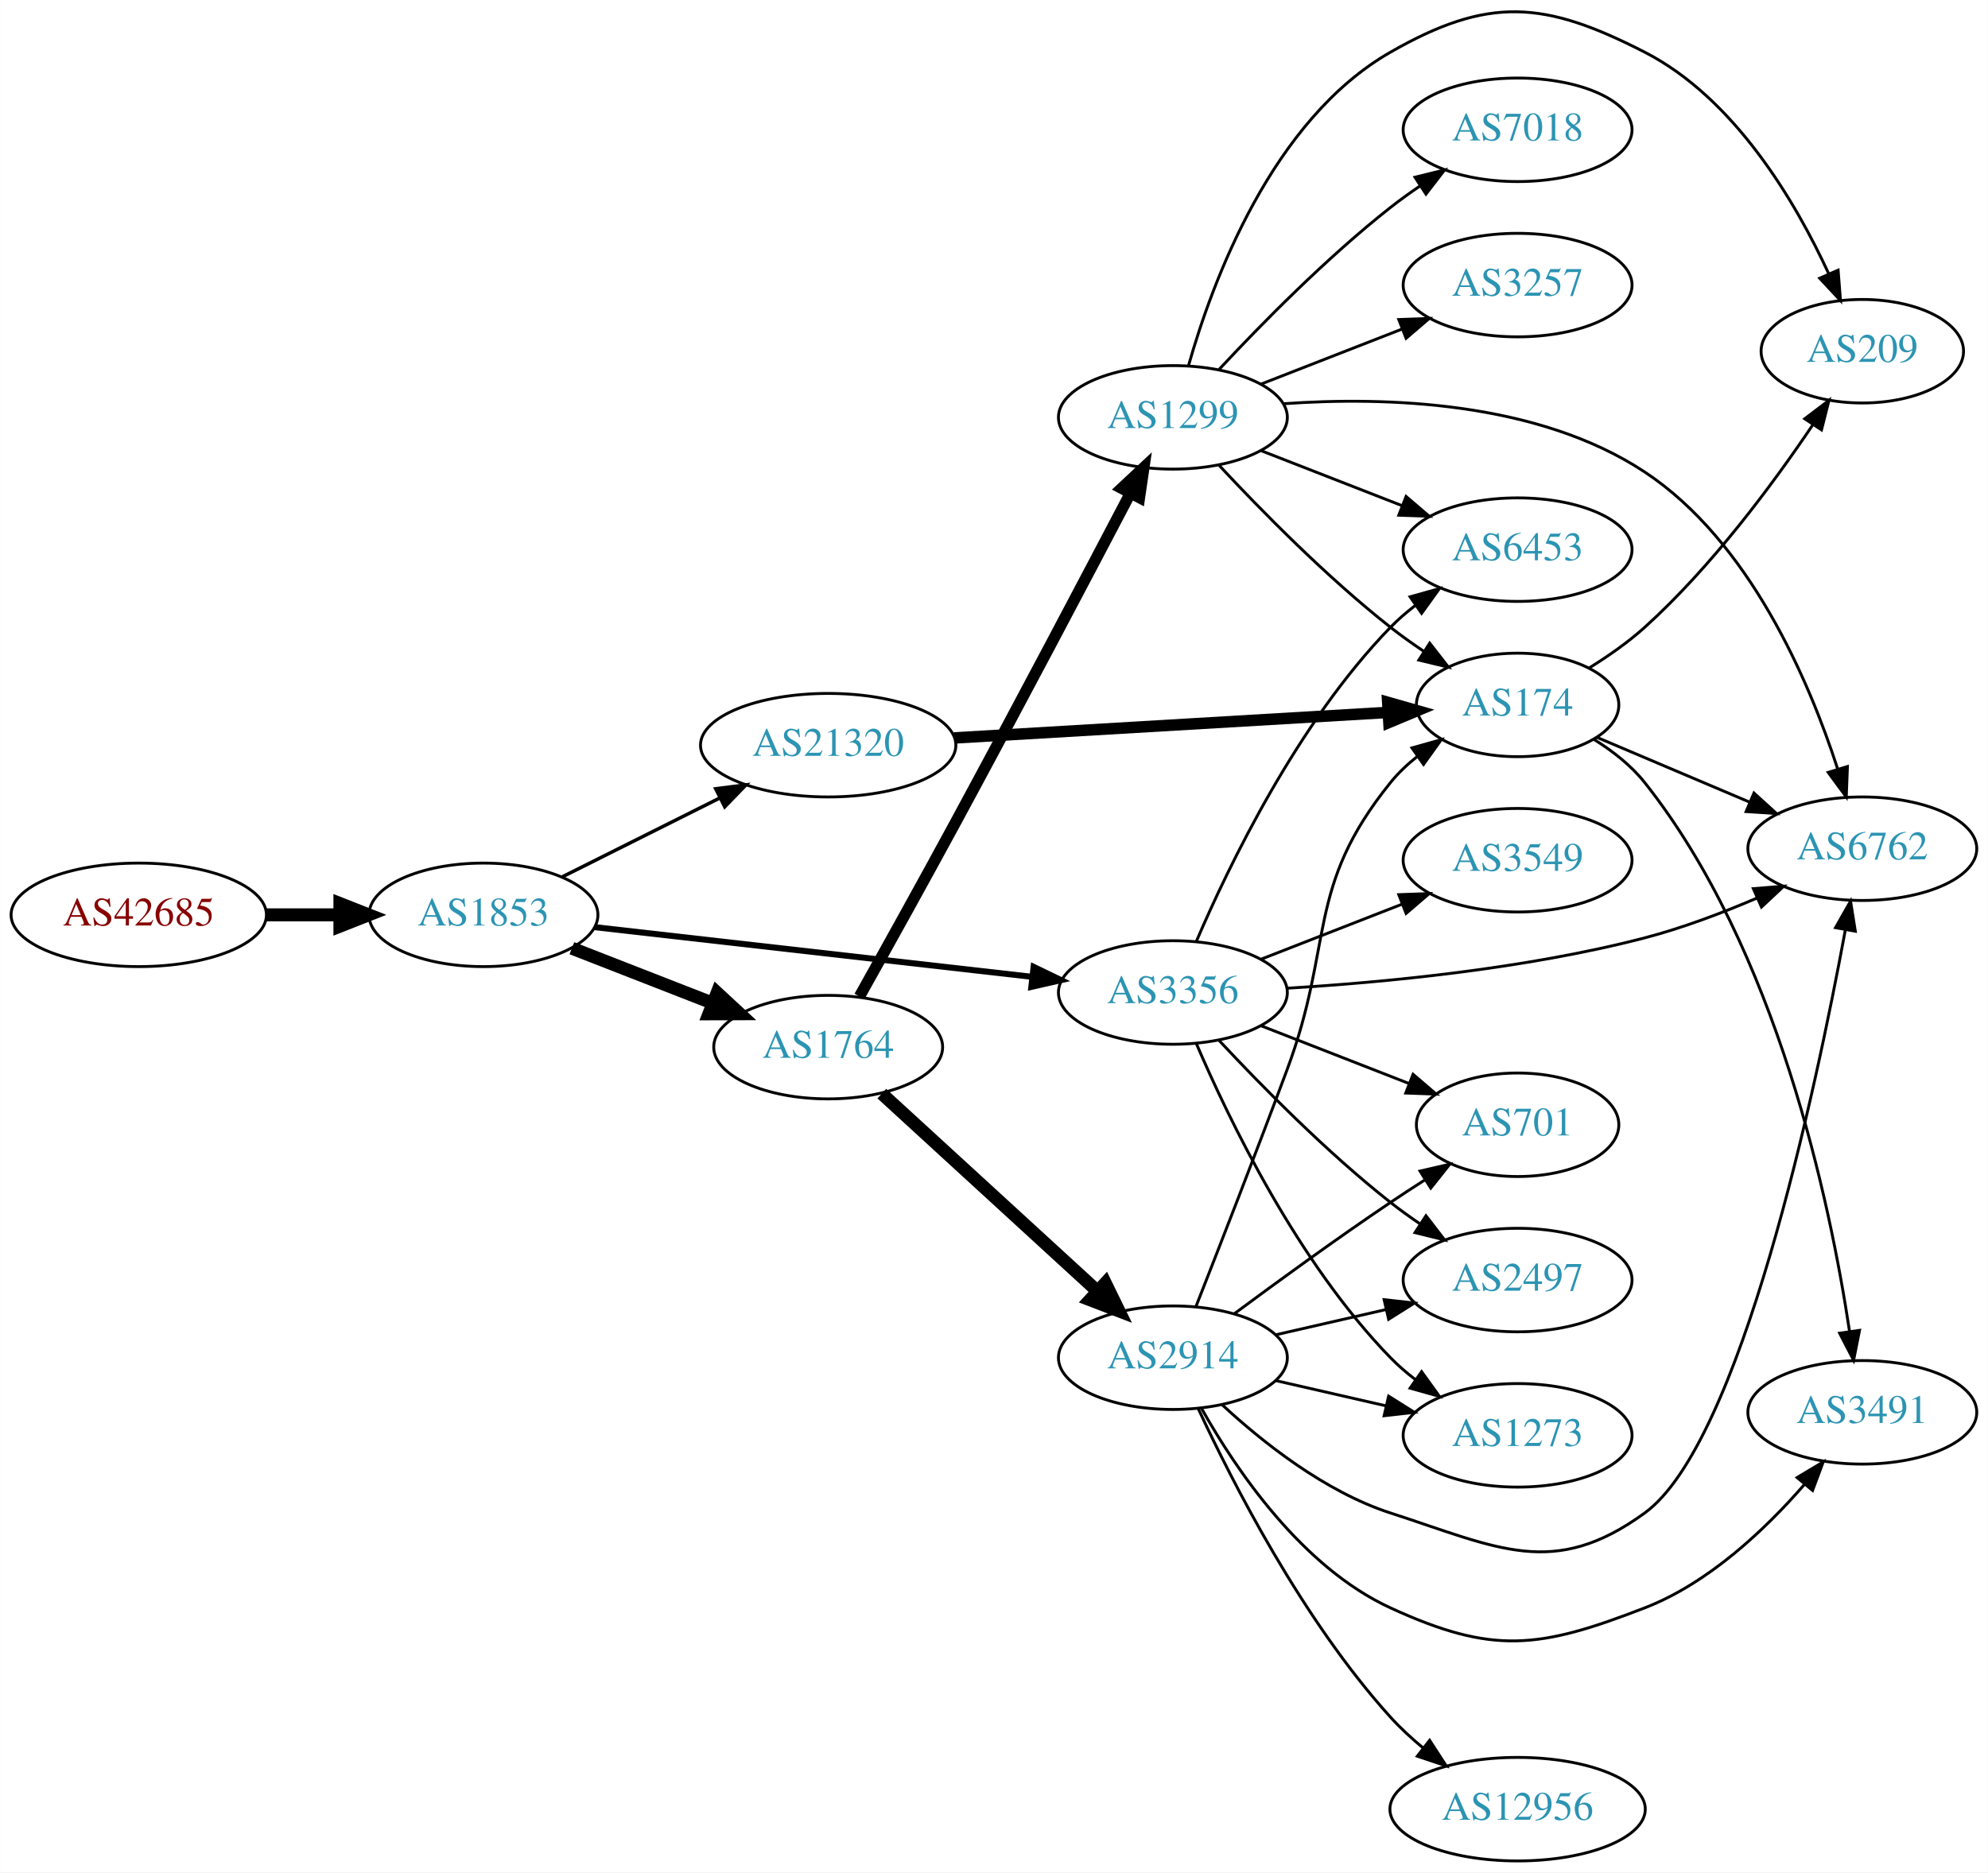
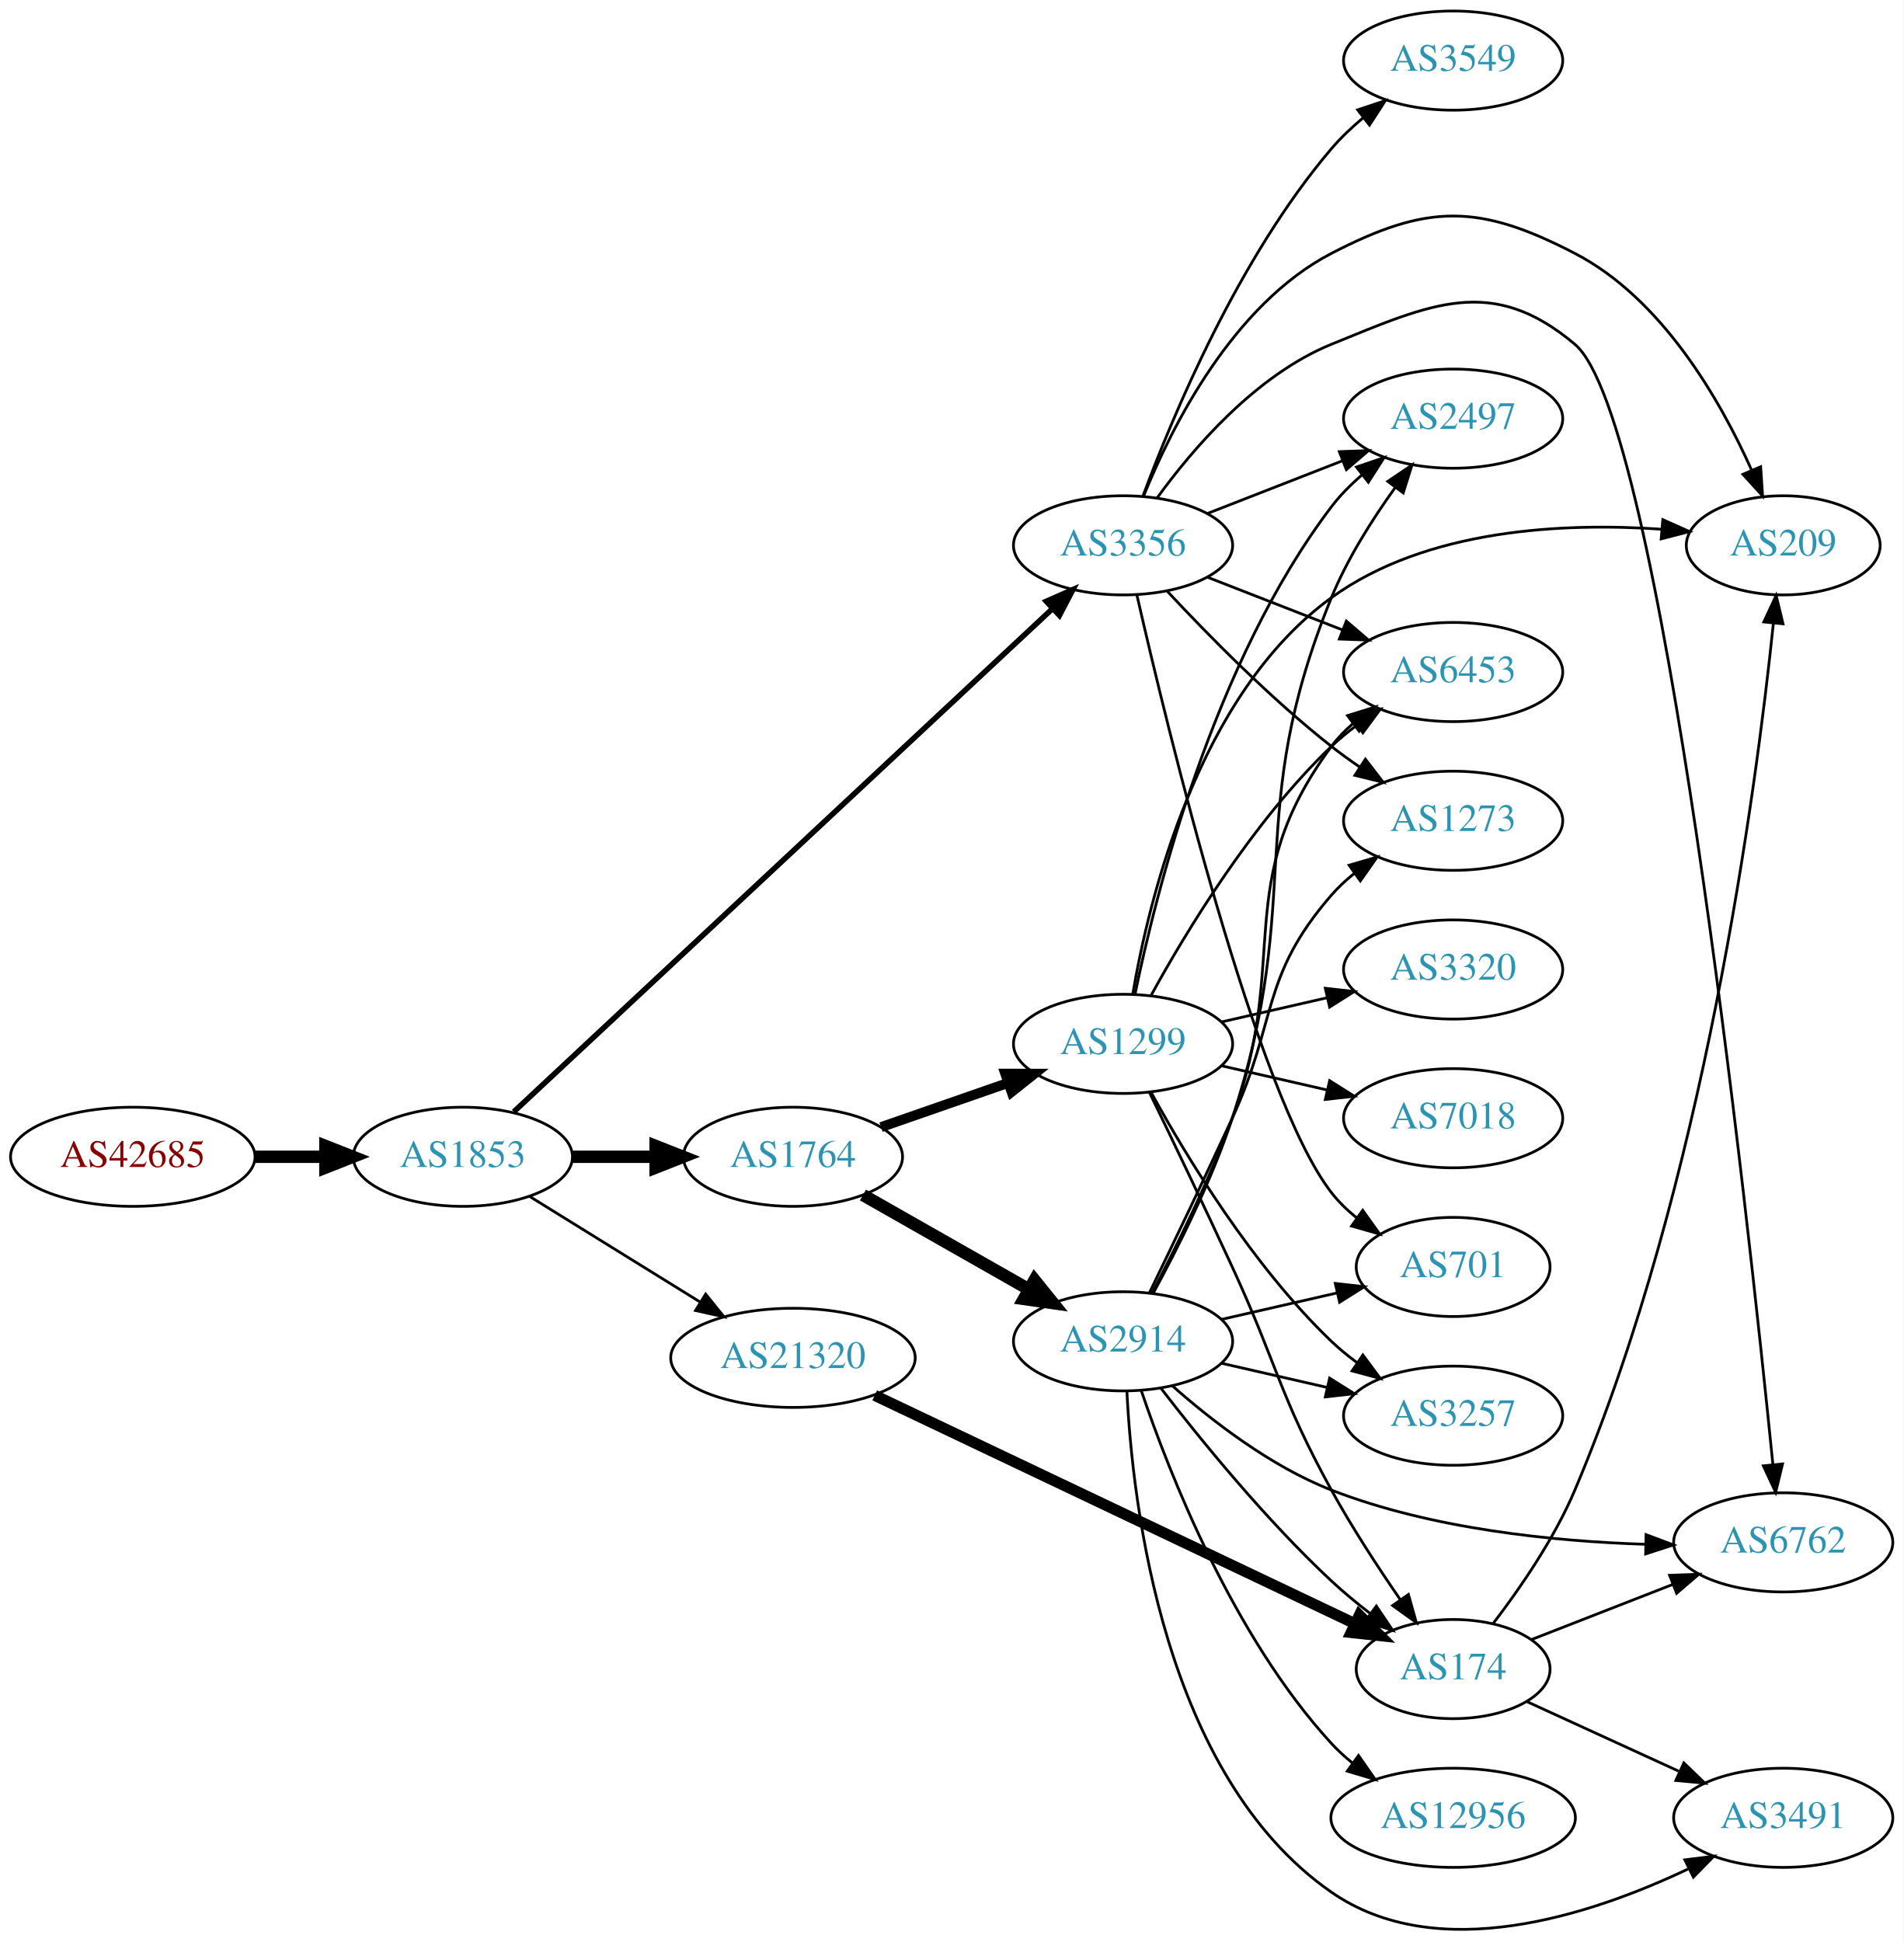
- <svg xmlns="http://www.w3.org/2000/svg" xmlns:xlink="http://www.w3.org/1999/xlink" width="691pt" height="651pt" viewBox="0.00 0.00 691.06 651.14">
-   <g id="graph0" class="graph" transform="scale(1 1) rotate(0) translate(4 647.141)">
-     <polygon fill="white" stroke="none" points="-4,4 -4,-647.141 687.055,-647.141 687.055,4 -4,4" />
+ <svg xmlns="http://www.w3.org/2000/svg" xmlns:xlink="http://www.w3.org/1999/xlink" width="691pt" height="705pt" viewBox="0.00 0.00 691.06 705.09">
+   <g id="graph0" class="graph" transform="scale(1 1) rotate(0) translate(4 701.087)">
+     <polygon fill="white" stroke="none" points="-4,4 -4,-701.087 687.055,-701.087 687.055,4 -4,4" />
    <g id="node1" class="node">
      <g id="a_node1">
        <a xlink:href="/asn/42685" xlink:title="AS42685 ~ Bundeskanzleramt [AT]">
-           <ellipse fill="#ffffff" stroke="black" cx="44.196" cy="-329" rx="44.393" ry="18" />
-           <text text-anchor="middle" x="44.196" y="-325.3" font-family="Times,serif" font-size="14.00" fill="#880000">AS42685</text>
+           <ellipse fill="#ffffff" stroke="black" cx="44.196" cy="-281.087" rx="44.393" ry="18" />
+           <text text-anchor="middle" x="44.196" y="-277.387" font-family="Times,serif" font-size="14.00" fill="#880000">AS42685</text>
        </a>
      </g>
    </g>
    <g id="node2" class="node">
      <g id="a_node2">
        <a xlink:href="/asn/1853" xlink:title="AS1853 ~ ACOnet Backbone [AT]">
-           <ellipse fill="#ffffff" stroke="black" cx="164.039" cy="-329" rx="39.794" ry="18" />
-           <text text-anchor="middle" x="164.039" y="-325.3" font-family="Times,serif" font-size="14.00" fill="#2c94b3">AS1853</text>
+           <ellipse fill="#ffffff" stroke="black" cx="164.039" cy="-281.087" rx="39.794" ry="18" />
+           <text text-anchor="middle" x="164.039" y="-277.387" font-family="Times,serif" font-size="14.00" fill="#2c94b3">AS1853</text>
        </a>
      </g>
    </g>
    <g id="edge1" class="edge">
-       <path fill="none" stroke="black" stroke-width="4.5" d="M88.407,-329C96.72,-329 105.482,-329 113.965,-329" />
-       <polygon fill="black" stroke="black" stroke-width="4.5" points="114.123,-332.938 124.123,-329 114.123,-325.063 114.123,-332.938" />
+       <path fill="none" stroke="black" stroke-width="4.5" d="M88.407,-281.087C96.72,-281.087 105.482,-281.087 113.965,-281.087" />
+       <polygon fill="black" stroke="black" stroke-width="4.5" points="114.123,-285.024 124.123,-281.087 114.123,-277.149 114.123,-285.024" />
    </g>
    <g id="node3" class="node">
      <g id="a_node3">
        <a xlink:href="/asn/1764" xlink:title="AS1764 ~ NEXTLAYER-AS [AT]">
-           <ellipse fill="#ffffff" stroke="black" cx="283.881" cy="-283" rx="39.794" ry="18" />
-           <text text-anchor="middle" x="283.881" y="-279.3" font-family="Times,serif" font-size="14.00" fill="#2c94b3">AS1764</text>
+           <ellipse fill="#ffffff" stroke="black" cx="283.881" cy="-281.087" rx="39.794" ry="18" />
+           <text text-anchor="middle" x="283.881" y="-277.387" font-family="Times,serif" font-size="14.00" fill="#2c94b3">AS1764</text>
        </a>
      </g>
    </g>
    <g id="edge2" class="edge">
-       <path fill="none" stroke="black" stroke-width="4.5" d="M194.775,-317.392C209.569,-311.618 227.646,-304.561 243.568,-298.346" />
-       <polygon fill="black" stroke="black" stroke-width="4.5" points="245.27,-301.908 253.154,-294.604 242.407,-294.572 245.27,-301.908" />
+       <path fill="none" stroke="black" stroke-width="4.5" d="M203.951,-281.087C213.505,-281.087 223.854,-281.087 233.817,-281.087" />
+       <polygon fill="black" stroke="black" stroke-width="4.5" points="234.009,-285.024 244.009,-281.087 234.009,-277.149 234.009,-285.024" />
    </g>
    <g id="node4" class="node">
      <g id="a_node4">
        <a xlink:href="/asn/3356" xlink:title="AS3356 ~ Level 3 Parent, LLC [US]">
-           <ellipse fill="#ffffff" stroke="black" cx="403.724" cy="-302" rx="39.794" ry="18" />
-           <text text-anchor="middle" x="403.724" y="-298.3" font-family="Times,serif" font-size="14.00" fill="#2c94b3">AS3356</text>
+           <ellipse fill="#ffffff" stroke="black" cx="403.724" cy="-503.087" rx="39.794" ry="18" />
+           <text text-anchor="middle" x="403.724" y="-499.387" font-family="Times,serif" font-size="14.00" fill="#2c94b3">AS3356</text>
        </a>
      </g>
    </g>
    <g id="edge3" class="edge">
-       <path fill="none" stroke="black" stroke-width="2.1" d="M202.701,-324.722C243.869,-320.045 309.933,-312.541 354.775,-307.447" />
-       <polygon fill="black" stroke="black" stroke-width="2.1" points="355.304,-310.909 364.845,-306.303 354.514,-303.954 355.304,-310.909" />
+       <path fill="none" stroke="black" stroke-width="2" d="M182.516,-297.411C224.255,-336.395 329.844,-435.016 378.045,-480.037" />
+       <polygon fill="black" stroke="black" stroke-width="2" points="375.844,-482.77 385.541,-487.038 380.622,-477.654 375.844,-482.77" />
    </g>
    <g id="node5" class="node">
      <g id="a_node5">
        <a xlink:href="/asn/21320" xlink:title="AS21320 ~ GEANT Vereniging [EU]">
-           <ellipse fill="#ffffff" stroke="black" cx="283.881" cy="-388" rx="44.393" ry="18" />
-           <text text-anchor="middle" x="283.881" y="-384.3" font-family="Times,serif" font-size="14.00" fill="#2c94b3">AS21320</text>
+           <ellipse fill="#ffffff" stroke="black" cx="283.881" cy="-208.087" rx="44.393" ry="18" />
+           <text text-anchor="middle" x="283.881" y="-204.387" font-family="Times,serif" font-size="14.00" fill="#2c94b3">AS21320</text>
        </a>
      </g>
    </g>
    <g id="edge4" class="edge">
-       <path fill="none" stroke="black" stroke-width="1.2" d="M191.485,-342.241C207.665,-350.342 228.597,-360.821 246.345,-369.708" />
-       <polygon fill="black" stroke="black" stroke-width="1.2" points="244.785,-372.841 255.294,-374.188 247.919,-366.581 244.785,-372.841" />
+       <path fill="none" stroke="black" d="M188.321,-266.664C206.003,-255.71 230.546,-240.507 250.197,-228.334" />
+       <polygon fill="black" stroke="black" points="252.181,-231.222 258.839,-222.98 248.494,-225.271 252.181,-231.222" />
    </g>
    <g id="node6" class="node">
      <g id="a_node6">
-         <a xlink:href="/asn/1299" xlink:title="AS1299 ~ Telia Carrier [EU]">
-           <ellipse fill="#ffffff" stroke="black" cx="403.724" cy="-502" rx="39.794" ry="18" />
-           <text text-anchor="middle" x="403.724" y="-498.3" font-family="Times,serif" font-size="14.00" fill="#2c94b3">AS1299</text>
+         <a xlink:href="/asn/2914" xlink:title="AS2914 ~ NTT America, Inc. [US]">
+           <ellipse fill="#ffffff" stroke="black" cx="403.724" cy="-214.087" rx="39.794" ry="18" />
+           <text text-anchor="middle" x="403.724" y="-210.387" font-family="Times,serif" font-size="14.00" fill="#2c94b3">AS2914</text>
        </a>
      </g>
    </g>
    <g id="edge5" class="edge">
-       <path fill="none" stroke="black" stroke-width="3.938" d="M294.755,-300.606C303.573,-316.381 316.799,-340.174 328.077,-361 349.644,-400.826 374.115,-447.301 388.98,-475.682" />
-       <polygon fill="black" stroke="black" stroke-width="3.938" points="385.898,-477.341 393.635,-484.578 392.1,-474.095 385.898,-477.341" />
+       <path fill="none" stroke="black" stroke-width="4.5" d="M309.298,-267.204C326.758,-257.277 350.458,-243.802 369.619,-232.908" />
+       <polygon fill="black" stroke="black" stroke-width="4.5" points="371.591,-236.317 378.338,-227.951 367.699,-229.471 371.591,-236.317" />
    </g>
    <g id="node7" class="node">
      <g id="a_node7">
-         <a xlink:href="/asn/2914" xlink:title="AS2914 ~ NTT America, Inc. [US]">
-           <ellipse fill="#ffffff" stroke="black" cx="403.724" cy="-175" rx="39.794" ry="18" />
-           <text text-anchor="middle" x="403.724" y="-171.3" font-family="Times,serif" font-size="14.00" fill="#2c94b3">AS2914</text>
+         <a xlink:href="/asn/1299" xlink:title="AS1299 ~ Telia Carrier [EU]">
+           <ellipse fill="#ffffff" stroke="black" cx="403.724" cy="-322.087" rx="39.794" ry="18" />
+           <text text-anchor="middle" x="403.724" y="-318.387" font-family="Times,serif" font-size="14.00" fill="#2c94b3">AS1299</text>
        </a>
      </g>
    </g>
    <g id="edge6" class="edge">
-       <path fill="none" stroke="black" stroke-width="4.5" d="M302.523,-266.831C322.396,-248.618 354.859,-218.867 377.427,-198.183" />
-       <polygon fill="black" stroke="black" stroke-width="4.5" points="380.249,-200.939 384.961,-191.279 374.928,-195.133 380.249,-200.939" />
+       <path fill="none" stroke="black" stroke-width="3.6" d="M315.843,-291.859C329.94,-296.763 346.816,-302.635 361.929,-307.893" />
+       <polygon fill="black" stroke="black" stroke-width="3.6" points="360.965,-311.263 371.56,-311.244 363.265,-304.652 360.965,-311.263" />
    </g>
    <g id="node8" class="node">
      <g id="a_node8">
-         <a xlink:href="/asn/3549" xlink:title="AS3549 ~ Level 3 Parent, LLC [US]">
-           <ellipse fill="#ffffff" stroke="black" cx="523.566" cy="-348" rx="39.794" ry="18" />
-           <text text-anchor="middle" x="523.566" y="-344.3" font-family="Times,serif" font-size="14.00" fill="#2c94b3">AS3549</text>
-         </a>
-       </g>
-     </g>
-     <g id="edge7" class="edge">
-       <path fill="none" stroke="black" d="M434.46,-313.608C449.254,-319.382 467.332,-326.439 483.253,-332.654" />
-       <polygon fill="black" stroke="black" points="482.251,-336.02 492.839,-336.396 484.796,-329.499 482.251,-336.02" />
-     </g>
-     <g id="node9" class="node">
-       <g id="a_node9">
-         <a xlink:href="/asn/701" xlink:title="AS701 ~ UUNET [US]">
-           <ellipse fill="#ffffff" stroke="black" cx="523.566" cy="-256" rx="35.194" ry="18" />
-           <text text-anchor="middle" x="523.566" y="-252.3" font-family="Times,serif" font-size="14.00" fill="#2c94b3">AS701</text>
-         </a>
-       </g>
-     </g>
-     <g id="edge8" class="edge">
-       <path fill="none" stroke="black" d="M434.46,-290.392C450.078,-284.296 469.354,-276.771 485.891,-270.316" />
-       <polygon fill="black" stroke="black" points="487.22,-273.555 495.262,-266.658 484.674,-267.034 487.22,-273.555" />
-     </g>
-     <g id="node10" class="node">
-       <g id="a_node10">
-         <a xlink:href="/asn/6453" xlink:title="AS6453 ~ TATA COMMUNICATIONS (AMERICA) INC [US]">
-           <ellipse fill="#ffffff" stroke="black" cx="523.566" cy="-456" rx="39.794" ry="18" />
-           <text text-anchor="middle" x="523.566" y="-452.3" font-family="Times,serif" font-size="14.00" fill="#2c94b3">AS6453</text>
-         </a>
-       </g>
-     </g>
-     <g id="edge9" class="edge">
-       <path fill="none" stroke="black" d="M411.878,-319.772C423.139,-346.075 447.087,-395.824 479.37,-429 481.992,-431.694 484.933,-434.237 488.016,-436.606" />
-       <polygon fill="black" stroke="black" points="486.183,-439.595 496.385,-442.452 490.191,-433.856 486.183,-439.595" />
+         <a xlink:href="/asn/2497" xlink:title="AS2497 ~ Internet Initiative Japan Inc. [JP]">
+           <ellipse fill="#ffffff" stroke="black" cx="523.566" cy="-549.087" rx="39.794" ry="18" />
+           <text text-anchor="middle" x="523.566" y="-545.387" font-family="Times,serif" font-size="14.00" fill="#2c94b3">AS2497</text>
+         </a>
+       </g>
+     </g>
+     <g id="edge19" class="edge">
+       <path fill="none" stroke="black" d="M434.46,-514.694C449.254,-520.469 467.332,-527.526 483.253,-533.741" />
+       <polygon fill="black" stroke="black" points="482.251,-537.107 492.839,-537.483 484.796,-530.586 482.251,-537.107" />
    </g>
    <g id="node11" class="node">
      <g id="a_node11">
-         <a xlink:href="/asn/2497" xlink:title="AS2497 ~ Internet Initiative Japan Inc. [JP]">
-           <ellipse fill="#ffffff" stroke="black" cx="523.566" cy="-202" rx="39.794" ry="18" />
-           <text text-anchor="middle" x="523.566" y="-198.3" font-family="Times,serif" font-size="14.00" fill="#2c94b3">AS2497</text>
-         </a>
-       </g>
-     </g>
-     <g id="edge10" class="edge">
-       <path fill="none" stroke="black" d="M419.821,-285.288C434.287,-269.765 457.144,-246.481 479.37,-229 482.655,-226.417 486.198,-223.867 489.794,-221.427" />
-       <polygon fill="black" stroke="black" points="491.708,-224.357 498.178,-215.967 487.888,-218.491 491.708,-224.357" />
+         <a xlink:href="/asn/6453" xlink:title="AS6453 ~ TATA COMMUNICATIONS (AMERICA) INC [US]">
+           <ellipse fill="#ffffff" stroke="black" cx="523.566" cy="-457.087" rx="39.794" ry="18" />
+           <text text-anchor="middle" x="523.566" y="-453.387" font-family="Times,serif" font-size="14.00" fill="#2c94b3">AS6453</text>
+         </a>
+       </g>
+     </g>
+     <g id="edge22" class="edge">
+       <path fill="none" stroke="black" d="M434.46,-491.479C449.254,-485.704 467.332,-478.648 483.253,-472.433" />
+       <polygon fill="black" stroke="black" points="484.796,-475.587 492.839,-468.691 482.251,-469.067 484.796,-475.587" />
    </g>
    <g id="node12" class="node">
      <g id="a_node12">
        <a xlink:href="/asn/6762" xlink:title="AS6762 ~ TELECOM ITALIA SPARKLE S.p.A. [IT]">
-           <ellipse fill="#ffffff" stroke="black" cx="643.409" cy="-352" rx="39.794" ry="18" />
-           <text text-anchor="middle" x="643.409" y="-348.3" font-family="Times,serif" font-size="14.00" fill="#2c94b3">AS6762</text>
-         </a>
-       </g>
-     </g>
-     <g id="edge11" class="edge">
-       <path fill="none" stroke="black" d="M443.492,-303.493C476.88,-305.492 526.122,-310.153 567.762,-321 580.835,-324.405 594.631,-329.633 606.758,-334.831" />
-       <polygon fill="black" stroke="black" points="605.52,-338.11 616.081,-338.958 608.353,-331.709 605.52,-338.11" />
+           <ellipse fill="#ffffff" stroke="black" cx="643.409" cy="-141.087" rx="39.794" ry="18" />
+           <text text-anchor="middle" x="643.409" y="-137.387" font-family="Times,serif" font-size="14.00" fill="#2c94b3">AS6762</text>
+         </a>
+       </g>
+     </g>
+     <g id="edge18" class="edge">
+       <path fill="none" stroke="black" d="M416.051,-520.246C428.95,-538.061 451.843,-564.864 479.37,-576.087 515.748,-590.918 537.726,-601.408 567.762,-576.087 599.215,-549.572 630.426,-261.44 639.669,-169.268" />
+       <polygon fill="black" stroke="black" points="643.156,-169.566 640.662,-159.269 636.19,-168.874 643.156,-169.566" />
    </g>
    <g id="node13" class="node">
      <g id="a_node13">
        <a xlink:href="/asn/1273" xlink:title="AS1273 ~ Vodafone Group PLC [EU]">
-           <ellipse fill="#ffffff" stroke="black" cx="523.566" cy="-148" rx="39.794" ry="18" />
-           <text text-anchor="middle" x="523.566" y="-144.3" font-family="Times,serif" font-size="14.00" fill="#2c94b3">AS1273</text>
-         </a>
-       </g>
-     </g>
-     <g id="edge12" class="edge">
-       <path fill="none" stroke="black" d="M411.878,-284.228C423.139,-257.925 447.087,-208.176 479.37,-175 481.992,-172.306 484.933,-169.763 488.016,-167.394" />
-       <polygon fill="black" stroke="black" points="490.191,-170.144 496.385,-161.548 486.183,-164.405 490.191,-170.144" />
+           <ellipse fill="#ffffff" stroke="black" cx="523.566" cy="-403.087" rx="39.794" ry="18" />
+           <text text-anchor="middle" x="523.566" y="-399.387" font-family="Times,serif" font-size="14.00" fill="#2c94b3">AS1273</text>
+         </a>
+       </g>
+     </g>
+     <g id="edge21" class="edge">
+       <path fill="none" stroke="black" d="M419.821,-486.374C434.287,-470.851 457.144,-447.567 479.37,-430.087 482.655,-427.503 486.198,-424.954 489.794,-422.514" />
+       <polygon fill="black" stroke="black" points="491.708,-425.444 498.178,-417.054 487.888,-419.578 491.708,-425.444" />
    </g>
    <g id="node14" class="node">
      <g id="a_node14">
-         <a xlink:href="/asn/174" xlink:title="AS174 ~ Cogent Communications [US]">
-           <ellipse fill="#ffffff" stroke="black" cx="523.566" cy="-402" rx="35.194" ry="18" />
-           <text text-anchor="middle" x="523.566" y="-398.3" font-family="Times,serif" font-size="14.00" fill="#2c94b3">AS174</text>
-         </a>
-       </g>
-     </g>
-     <g id="edge26" class="edge">
-       <path fill="none" stroke="black" stroke-width="4" d="M327.649,-390.519C370.247,-393.028 435.343,-396.862 478.419,-399.4" />
-       <polygon fill="black" stroke="black" stroke-width="4" points="478.412,-402.905 488.6,-399.999 478.823,-395.917 478.412,-402.905" />
-     </g>
-     <g id="edge20" class="edge">
-       <path fill="none" stroke="black" d="M434.46,-490.392C449.254,-484.618 467.332,-477.561 483.253,-471.346" />
-       <polygon fill="black" stroke="black" points="484.796,-474.501 492.839,-467.604 482.251,-467.98 484.796,-474.501" />
-     </g>
-     <g id="edge25" class="edge">
-       <path fill="none" stroke="black" d="M442.272,-506.748C477.581,-509.238 530.448,-507.685 567.762,-483 604.245,-458.866 624.906,-410.419 634.855,-379.685" />
-       <polygon fill="black" stroke="black" points="638.239,-380.589 637.826,-370.002 631.547,-378.536 638.239,-380.589" />
-     </g>
-     <g id="edge22" class="edge">
-       <path fill="none" stroke="black" d="M419.821,-485.288C434.287,-469.765 457.144,-446.481 479.37,-429 482.987,-426.155 486.918,-423.352 490.886,-420.69" />
-       <polygon fill="black" stroke="black" points="493.011,-423.485 499.525,-415.128 489.222,-417.599 493.011,-423.485" />
+         <a xlink:href="/asn/701" xlink:title="AS701 ~ UUNET [US]">
+           <ellipse fill="#ffffff" stroke="black" cx="523.566" cy="-241.087" rx="35.194" ry="18" />
+           <text text-anchor="middle" x="523.566" y="-237.387" font-family="Times,serif" font-size="14.00" fill="#2c94b3">AS701</text>
+         </a>
+       </g>
+     </g>
+     <g id="edge17" class="edge">
+       <path fill="none" stroke="black" d="M408.734,-485.109C419.858,-436.414 452.079,-303.261 479.37,-268.087 481.993,-264.706 485.167,-261.64 488.59,-258.889" />
+       <polygon fill="black" stroke="black" points="490.728,-261.664 496.887,-253.043 486.697,-255.941 490.728,-261.664" />
    </g>
    <g id="node17" class="node">
      <g id="a_node17">
-         <a xlink:href="/asn/7018" xlink:title="AS7018 ~ AT&amp;T Services, Inc. [US]">
-           <ellipse fill="#ffffff" stroke="black" cx="523.566" cy="-602" rx="39.794" ry="18" />
-           <text text-anchor="middle" x="523.566" y="-598.3" font-family="Times,serif" font-size="14.00" fill="#2c94b3">AS7018</text>
-         </a>
-       </g>
-     </g>
-     <g id="edge21" class="edge">
-       <path fill="none" stroke="black" d="M419.821,-518.712C434.287,-534.235 457.144,-557.519 479.37,-575 482.655,-577.583 486.198,-580.133 489.794,-582.573" />
-       <polygon fill="black" stroke="black" points="487.888,-585.509 498.178,-588.033 491.708,-579.643 487.888,-585.509" />
+         <a xlink:href="/asn/3549" xlink:title="AS3549 ~ Level 3 Parent, LLC [US]">
+           <ellipse fill="#ffffff" stroke="black" cx="523.566" cy="-679.087" rx="39.794" ry="18" />
+           <text text-anchor="middle" x="523.566" y="-675.387" font-family="Times,serif" font-size="14.00" fill="#2c94b3">AS3549</text>
+         </a>
+       </g>
+     </g>
+     <g id="edge16" class="edge">
+       <path fill="none" stroke="black" d="M410.967,-521.022C421.646,-549.891 445.582,-607.435 479.37,-647.087 482.764,-651.069 486.743,-654.842 490.888,-658.306" />
+       <polygon fill="black" stroke="black" points="488.906,-661.199 498.953,-664.561 493.196,-655.667 488.906,-661.199" />
    </g>
    <g id="node18" class="node">
      <g id="a_node18">
-         <a xlink:href="/asn/3257" xlink:title="AS3257 ~ GTT [DE]">
-           <ellipse fill="#ffffff" stroke="black" cx="523.566" cy="-548" rx="39.794" ry="18" />
-           <text text-anchor="middle" x="523.566" y="-544.3" font-family="Times,serif" font-size="14.00" fill="#2c94b3">AS3257</text>
+         <a xlink:href="/asn/209" xlink:title="AS209 ~ CenturyLink Communications, LLC [US]">
+           <ellipse fill="#ffffff" stroke="black" cx="643.409" cy="-503.087" rx="35.194" ry="18" />
+           <text text-anchor="middle" x="643.409" y="-499.387" font-family="Times,serif" font-size="14.00" fill="#2c94b3">AS209</text>
+         </a>
+       </g>
+     </g>
+     <g id="edge20" class="edge">
+       <path fill="none" stroke="black" d="M411.215,-521.051C421.362,-546.1 443.608,-590.531 479.37,-609.087 514.241,-627.18 532.892,-627.18 567.762,-609.087 599.334,-592.705 620.371,-556.158 631.85,-530.583" />
+       <polygon fill="black" stroke="black" points="635.212,-531.622 635.918,-521.051 628.773,-528.874 635.212,-531.622" />
+     </g>
+     <g id="node10" class="node">
+       <g id="a_node10">
+         <a xlink:href="/asn/174" xlink:title="AS174 ~ Cogent Communications [US]">
+           <ellipse fill="#ffffff" stroke="black" cx="523.566" cy="-95.087" rx="35.194" ry="18" />
+           <text text-anchor="middle" x="523.566" y="-91.387" font-family="Times,serif" font-size="14.00" fill="#2c94b3">AS174</text>
        </a>
      </g>
    </g>
    <g id="edge23" class="edge">
-       <path fill="none" stroke="black" d="M434.46,-513.608C449.254,-519.382 467.332,-526.439 483.253,-532.654" />
-       <polygon fill="black" stroke="black" points="482.251,-536.02 492.839,-536.396 484.796,-529.499 482.251,-536.02" />
-     </g>
-     <g id="node19" class="node">
-       <g id="a_node19">
-         <a xlink:href="/asn/209" xlink:title="AS209 ~ CenturyLink Communications, LLC [US]">
-           <ellipse fill="#ffffff" stroke="black" cx="643.409" cy="-525" rx="35.194" ry="18" />
-           <text text-anchor="middle" x="643.409" y="-521.3" font-family="Times,serif" font-size="14.00" fill="#2c94b3">AS209</text>
-         </a>
-       </g>
-     </g>
-     <g id="edge24" class="edge">
-       <path fill="none" stroke="black" d="M409.154,-519.995C417.385,-549.038 438.081,-605.375 479.37,-629 513.469,-648.51 532.811,-646.936 567.762,-629 599.009,-612.965 620.123,-577.099 631.707,-551.994" />
-       <polygon fill="black" stroke="black" points="635,-553.2 635.818,-542.637 628.591,-550.384 635,-553.2" />
-     </g>
-     <g id="edge14" class="edge">
-       <path fill="none" stroke="black" d="M425.054,-190.277C439.916,-201.304 460.661,-216.407 479.37,-229 483.188,-231.569 487.238,-234.21 491.268,-236.786" />
-       <polygon fill="black" stroke="black" points="489.637,-239.895 499.962,-242.271 493.372,-233.975 489.637,-239.895" />
-     </g>
-     <g id="edge15" class="edge">
-       <path fill="none" stroke="black" d="M439.443,-182.955C451.443,-185.704 465.064,-188.825 477.756,-191.733" />
-       <polygon fill="black" stroke="black" points="477.159,-195.187 487.688,-194.009 478.722,-188.364 477.159,-195.187" />
-     </g>
-     <g id="edge19" class="edge">
-       <path fill="none" stroke="black" d="M420.779,-158.694C434.84,-145.66 456.545,-128.391 479.37,-121 516.745,-108.899 535.998,-97.883 567.762,-121 601.137,-145.289 627.14,-267.646 637.513,-323.779" />
-       <polygon fill="black" stroke="black" points="634.095,-324.547 639.322,-333.763 640.983,-323.299 634.095,-324.547" />
-     </g>
-     <g id="edge16" class="edge">
-       <path fill="none" stroke="black" d="M439.443,-167.045C451.443,-164.296 465.064,-161.175 477.756,-158.267" />
-       <polygon fill="black" stroke="black" points="478.722,-161.636 487.688,-155.991 477.159,-154.813 478.722,-161.636" />
+       <path fill="none" stroke="black" stroke-width="4" d="M313.552,-194.456C357.331,-173.643 440.715,-134 487.853,-111.59" />
+       <polygon fill="black" stroke="black" stroke-width="4" points="489.526,-114.67 497.055,-107.215 486.521,-108.348 489.526,-114.67" />
+     </g>
+     <g id="edge7" class="edge">
+       <path fill="none" stroke="black" d="M414.681,-231.557C423.43,-247.604 435.898,-272.285 443.37,-295.087 470.001,-376.344 447.068,-404.912 479.37,-484.087 485.121,-498.182 494.145,-512.426 502.461,-523.973" />
+       <polygon fill="black" stroke="black" points="499.833,-526.304 508.616,-532.229 505.446,-522.12 499.833,-526.304" />
+     </g>
+     <g id="node9" class="node">
+       <g id="a_node9">
+         <a xlink:href="/asn/12956" xlink:title="AS12956 ~ TELXIUS [ES]">
+           <ellipse fill="#ffffff" stroke="black" cx="523.566" cy="-41.087" rx="44.393" ry="18" />
+           <text text-anchor="middle" x="523.566" y="-37.387" font-family="Times,serif" font-size="14.00" fill="#2c94b3">AS12956</text>
+         </a>
+       </g>
+     </g>
+     <g id="edge8" class="edge">
+       <path fill="none" stroke="black" d="M410.386,-196.06C420.388,-166.496 443.573,-107.103 479.37,-68.087 481.713,-65.533 484.351,-63.128 487.139,-60.887" />
+       <polygon fill="black" stroke="black" points="489.212,-63.707 495.27,-55.015 485.114,-58.032 489.212,-63.707" />
+     </g>
+     <g id="edge9" class="edge">
+       <path fill="none" stroke="black" d="M417.46,-197.071C431.565,-178.776 455.48,-149.326 479.37,-127.087 483.746,-123.013 488.637,-118.974 493.512,-115.208" />
+       <polygon fill="black" stroke="black" points="495.683,-117.954 501.604,-109.169 491.497,-112.344 495.683,-117.954" />
+     </g>
+     <g id="edge10" class="edge">
+       <path fill="none" stroke="black" d="M414.291,-231.693C422.777,-247.832 435.077,-272.57 443.37,-295.087 464.831,-353.357 442.467,-380.145 479.37,-430.087 481.604,-433.109 484.287,-435.873 487.207,-438.379" />
+       <polygon fill="black" stroke="black" points="485.233,-441.273 495.351,-444.417 489.402,-435.65 485.233,-441.273" />
+     </g>
+     <g id="edge11" class="edge">
+       <path fill="none" stroke="black" d="M421.592,-197.947C435.807,-185.379 457.309,-168.672 479.37,-160.087 515.794,-145.911 559.988,-141.471 593.171,-140.404" />
+       <polygon fill="black" stroke="black" points="593.616,-143.895 603.534,-140.168 593.457,-136.897 593.616,-143.895" />
+     </g>
+     <g id="edge12" class="edge">
+       <path fill="none" stroke="black" d="M413.305,-231.719C421.229,-248.084 433.265,-273.152 443.37,-295.087 459.854,-330.868 453.536,-346.344 479.37,-376.087 481.835,-378.924 484.672,-381.564 487.689,-383.993" />
+       <polygon fill="black" stroke="black" points="485.8,-386.945 495.968,-389.923 489.876,-381.254 485.8,-386.945" />
    </g>
    <g id="edge13" class="edge">
-       <path fill="none" stroke="black" d="M411.69,-192.655C419.525,-212.6 432.568,-246.053 443.37,-275 459.885,-319.256 449.71,-338.236 479.37,-375 482.057,-378.33 485.27,-381.365 488.716,-384.099" />
-       <polygon fill="black" stroke="black" points="486.838,-387.057 497.037,-389.925 490.853,-381.322 486.838,-387.057" />
+       <path fill="none" stroke="black" d="M439.443,-222.041C452.536,-225.041 467.558,-228.483 481.199,-231.608" />
+       <polygon fill="black" stroke="black" points="480.777,-235.102 491.306,-233.924 482.34,-228.279 480.777,-235.102" />
    </g>
    <g id="node15" class="node">
      <g id="a_node15">
-         <a xlink:href="/asn/12956" xlink:title="AS12956 ~ TELXIUS [ES]">
-           <ellipse fill="#ffffff" stroke="black" cx="523.566" cy="-18" rx="44.393" ry="18" />
-           <text text-anchor="middle" x="523.566" y="-14.3" font-family="Times,serif" font-size="14.00" fill="#2c94b3">AS12956</text>
-         </a>
-       </g>
-     </g>
-     <g id="edge17" class="edge">
-       <path fill="none" stroke="black" d="M412.48,-157.409C424.335,-131.824 448.834,-83.728 479.37,-50 482.806,-46.206 486.752,-42.568 490.832,-39.195" />
-       <polygon fill="black" stroke="black" points="492.985,-41.954 498.744,-33.061 488.696,-36.422 492.985,-41.954" />
+         <a xlink:href="/asn/3257" xlink:title="AS3257 ~ GTT [DE]">
+           <ellipse fill="#ffffff" stroke="black" cx="523.566" cy="-187.087" rx="39.794" ry="18" />
+           <text text-anchor="middle" x="523.566" y="-183.387" font-family="Times,serif" font-size="14.00" fill="#2c94b3">AS3257</text>
+         </a>
+       </g>
+     </g>
+     <g id="edge14" class="edge">
+       <path fill="none" stroke="black" d="M439.443,-206.132C451.443,-203.382 465.064,-200.262 477.756,-197.353" />
+       <polygon fill="black" stroke="black" points="478.722,-200.723 487.688,-195.078 477.159,-193.9 478.722,-200.723" />
    </g>
    <g id="node16" class="node">
      <g id="a_node16">
        <a xlink:href="/asn/3491" xlink:title="AS3491 ~ PCCW Global, Inc. [US]">
-           <ellipse fill="#ffffff" stroke="black" cx="643.409" cy="-156" rx="39.794" ry="18" />
-           <text text-anchor="middle" x="643.409" y="-152.3" font-family="Times,serif" font-size="14.00" fill="#2c94b3">AS3491</text>
-         </a>
-       </g>
-     </g>
-     <g id="edge18" class="edge">
-       <path fill="none" stroke="black" d="M413.72,-157.296C425.53,-136.256 448.448,-102.213 479.37,-88 515.066,-71.593 531.127,-73.815 567.762,-88 590.036,-96.624 609.745,-115.331 623.31,-130.944" />
-       <polygon fill="black" stroke="black" points="620.733,-133.318 629.825,-138.757 626.109,-128.835 620.733,-133.318" />
+           <ellipse fill="#ffffff" stroke="black" cx="643.409" cy="-41.087" rx="39.794" ry="18" />
+           <text text-anchor="middle" x="643.409" y="-37.387" font-family="Times,serif" font-size="14.00" fill="#2c94b3">AS3491</text>
+         </a>
+       </g>
+     </g>
+     <g id="edge15" class="edge">
+       <path fill="none" stroke="black" d="M405.121,-195.937C407.113,-155.141 418.327,-56.46 479.37,-14.087 517.826,12.607 573.49,-5.693 608.806,-22.477" />
+       <polygon fill="black" stroke="black" points="607.682,-25.826 618.196,-27.132 610.792,-19.555 607.682,-25.826" />
+     </g>
+     <g id="edge30" class="edge">
+       <path fill="none" stroke="black" d="M408.08,-340.155C415.581,-376.685 436.516,-460.644 479.37,-517.087 482.534,-521.254 486.384,-525.131 490.468,-528.644" />
+       <polygon fill="black" stroke="black" points="488.461,-531.518 498.49,-534.934 492.78,-526.009 488.461,-531.518" />
+     </g>
+     <g id="edge28" class="edge">
+       <path fill="none" stroke="black" d="M413.305,-304.454C421.229,-288.089 433.265,-263.022 443.37,-241.087 459.854,-205.305 460.401,-194.614 479.37,-160.087 486.805,-146.554 496.18,-132.19 504.294,-120.416" />
+       <polygon fill="black" stroke="black" points="507.336,-122.174 510.201,-111.974 501.6,-118.161 507.336,-122.174" />
+     </g>
+     <g id="edge29" class="edge">
+       <path fill="none" stroke="black" d="M413.965,-339.8C426.51,-362.647 450.687,-402.697 479.37,-430.087 482.238,-432.825 485.427,-435.433 488.736,-437.872" />
+       <polygon fill="black" stroke="black" points="486.86,-440.829 497.096,-443.564 490.8,-435.042 486.86,-440.829" />
+     </g>
+     <g id="edge32" class="edge">
+       <path fill="none" stroke="black" d="M413.965,-304.373C426.51,-281.526 450.687,-241.476 479.37,-214.087 482.238,-211.348 485.427,-208.74 488.736,-206.301" />
+       <polygon fill="black" stroke="black" points="490.8,-209.131 497.096,-200.61 486.86,-203.345 490.8,-209.131" />
    </g>
    <g id="edge27" class="edge">
-       <path fill="none" stroke="black" d="M551.012,-390.779C566.701,-384.123 586.856,-375.571 604.245,-368.193" />
-       <polygon fill="black" stroke="black" points="605.737,-371.362 613.575,-364.234 603.003,-364.918 605.737,-371.362" />
-     </g>
-     <g id="edge28" class="edge">
-       <path fill="none" stroke="black" d="M550.162,-389.979C556.612,-385.963 563.037,-380.96 567.762,-375 613.755,-316.987 632.214,-228.996 638.946,-184.26" />
-       <polygon fill="black" stroke="black" points="642.445,-184.509 640.381,-174.117 635.514,-183.528 642.445,-184.509" />
-     </g>
-     <g id="edge29" class="edge">
-       <path fill="none" stroke="black" d="M548.495,-414.885C555.076,-418.965 561.985,-423.785 567.762,-429 590.971,-449.948 612.307,-478.784 626.171,-499.373" />
-       <polygon fill="black" stroke="black" points="623.384,-501.505 631.817,-507.919 629.225,-497.646 623.384,-501.505" />
+       <path fill="none" stroke="black" d="M407.226,-340.049C413.039,-374.354 430.864,-448.905 479.37,-484.087 513.908,-509.137 563.814,-511.385 599.298,-508.934" />
+       <polygon fill="black" stroke="black" points="599.685,-512.414 609.356,-508.088 599.098,-505.439 599.685,-512.414" />
+     </g>
+     <g id="node19" class="node">
+       <g id="a_node19">
+         <a xlink:href="/asn/7018" xlink:title="AS7018 ~ AT&amp;T Services, Inc. [US]">
+           <ellipse fill="#ffffff" stroke="black" cx="523.566" cy="-295.087" rx="39.794" ry="18" />
+           <text text-anchor="middle" x="523.566" y="-291.387" font-family="Times,serif" font-size="14.00" fill="#2c94b3">AS7018</text>
+         </a>
+       </g>
+     </g>
+     <g id="edge31" class="edge">
+       <path fill="none" stroke="black" d="M439.443,-314.132C451.443,-311.382 465.064,-308.262 477.756,-305.353" />
+       <polygon fill="black" stroke="black" points="478.722,-308.723 487.688,-303.078 477.159,-301.9 478.722,-308.723" />
+     </g>
+     <g id="node20" class="node">
+       <g id="a_node20">
+         <a xlink:href="/asn/3320" xlink:title="AS3320 ~ DTAG [DE]">
+           <ellipse fill="#ffffff" stroke="black" cx="523.566" cy="-349.087" rx="39.794" ry="18" />
+           <text text-anchor="middle" x="523.566" y="-345.387" font-family="Times,serif" font-size="14.00" fill="#2c94b3">AS3320</text>
+         </a>
+       </g>
+     </g>
+     <g id="edge33" class="edge">
+       <path fill="none" stroke="black" d="M439.443,-330.041C451.443,-332.791 465.064,-335.912 477.756,-338.82" />
+       <polygon fill="black" stroke="black" points="477.159,-342.273 487.688,-341.095 478.722,-335.45 477.159,-342.273" />
+     </g>
+     <g id="edge25" class="edge">
+       <path fill="none" stroke="black" d="M551.898,-105.756C567.13,-111.701 586.362,-119.208 603.176,-125.772" />
+       <polygon fill="black" stroke="black" points="602.16,-129.133 612.748,-129.509 604.706,-122.612 602.16,-129.133" />
+     </g>
+     <g id="edge26" class="edge">
+       <path fill="none" stroke="black" d="M550.427,-83.236C566.548,-75.849 587.55,-66.225 605.416,-58.038" />
+       <polygon fill="black" stroke="black" points="607.334,-61.009 614.967,-53.661 604.418,-54.645 607.334,-61.009" />
+     </g>
+     <g id="edge24" class="edge">
+       <path fill="none" stroke="black" d="M538.173,-111.735C547.792,-124.307 560.263,-142.368 567.762,-160.087 614.614,-270.773 633.581,-414.492 639.82,-474.651" />
+       <polygon fill="black" stroke="black" points="636.366,-475.282 640.841,-484.885 643.331,-474.587 636.366,-475.282" />
    </g>
  </g>
</svg>
